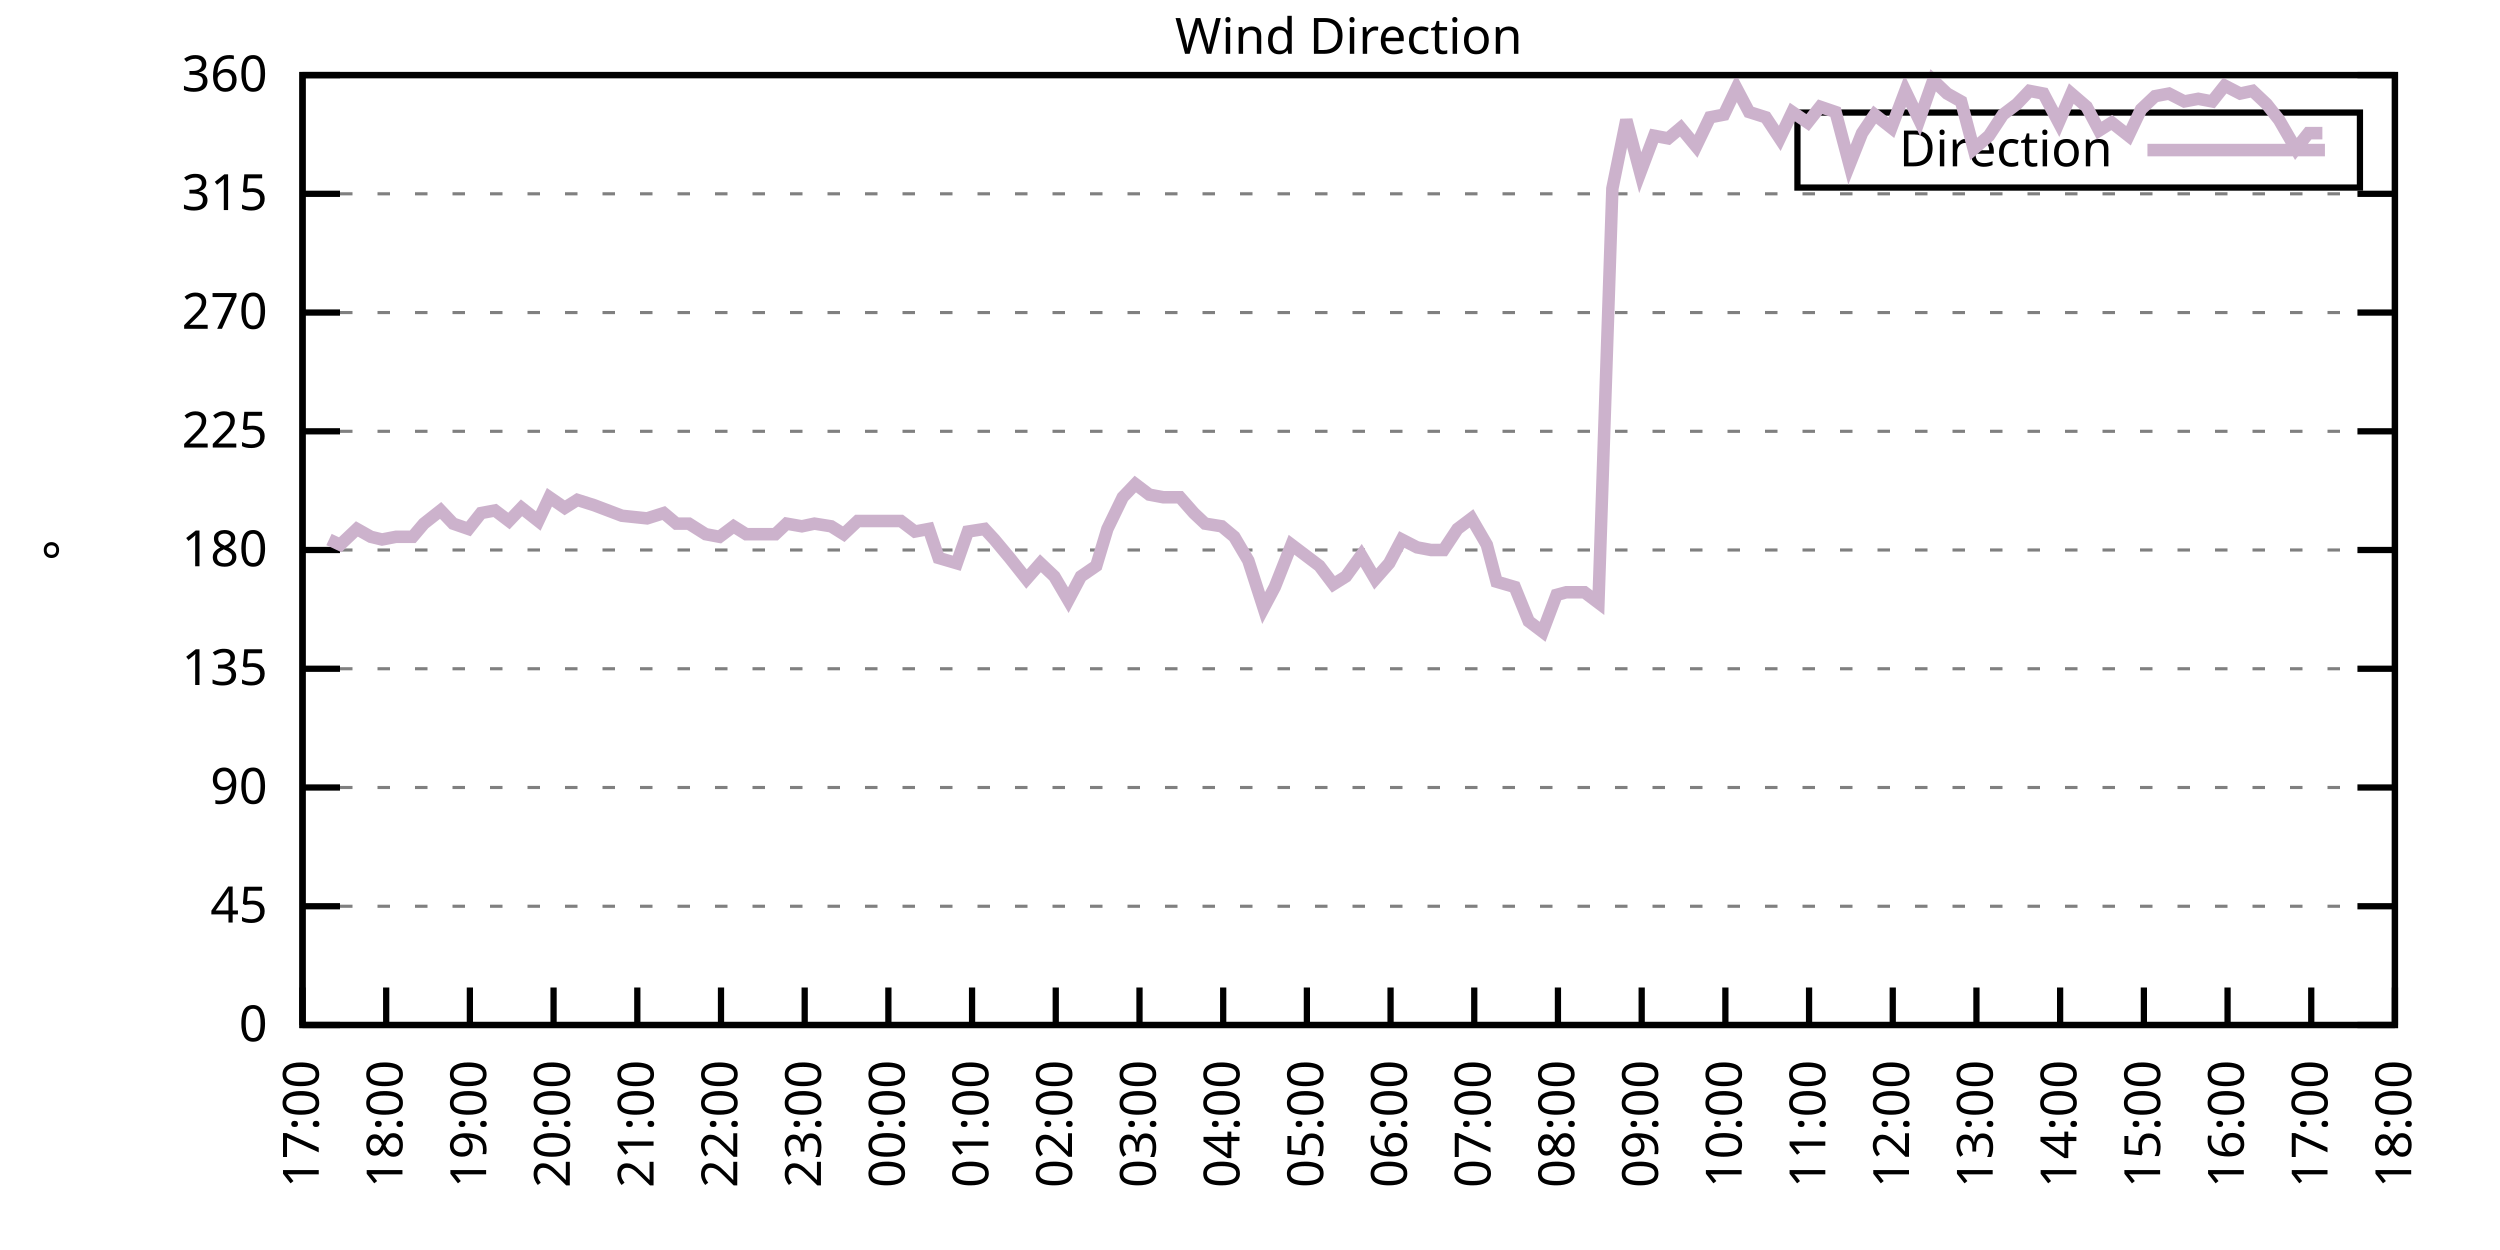
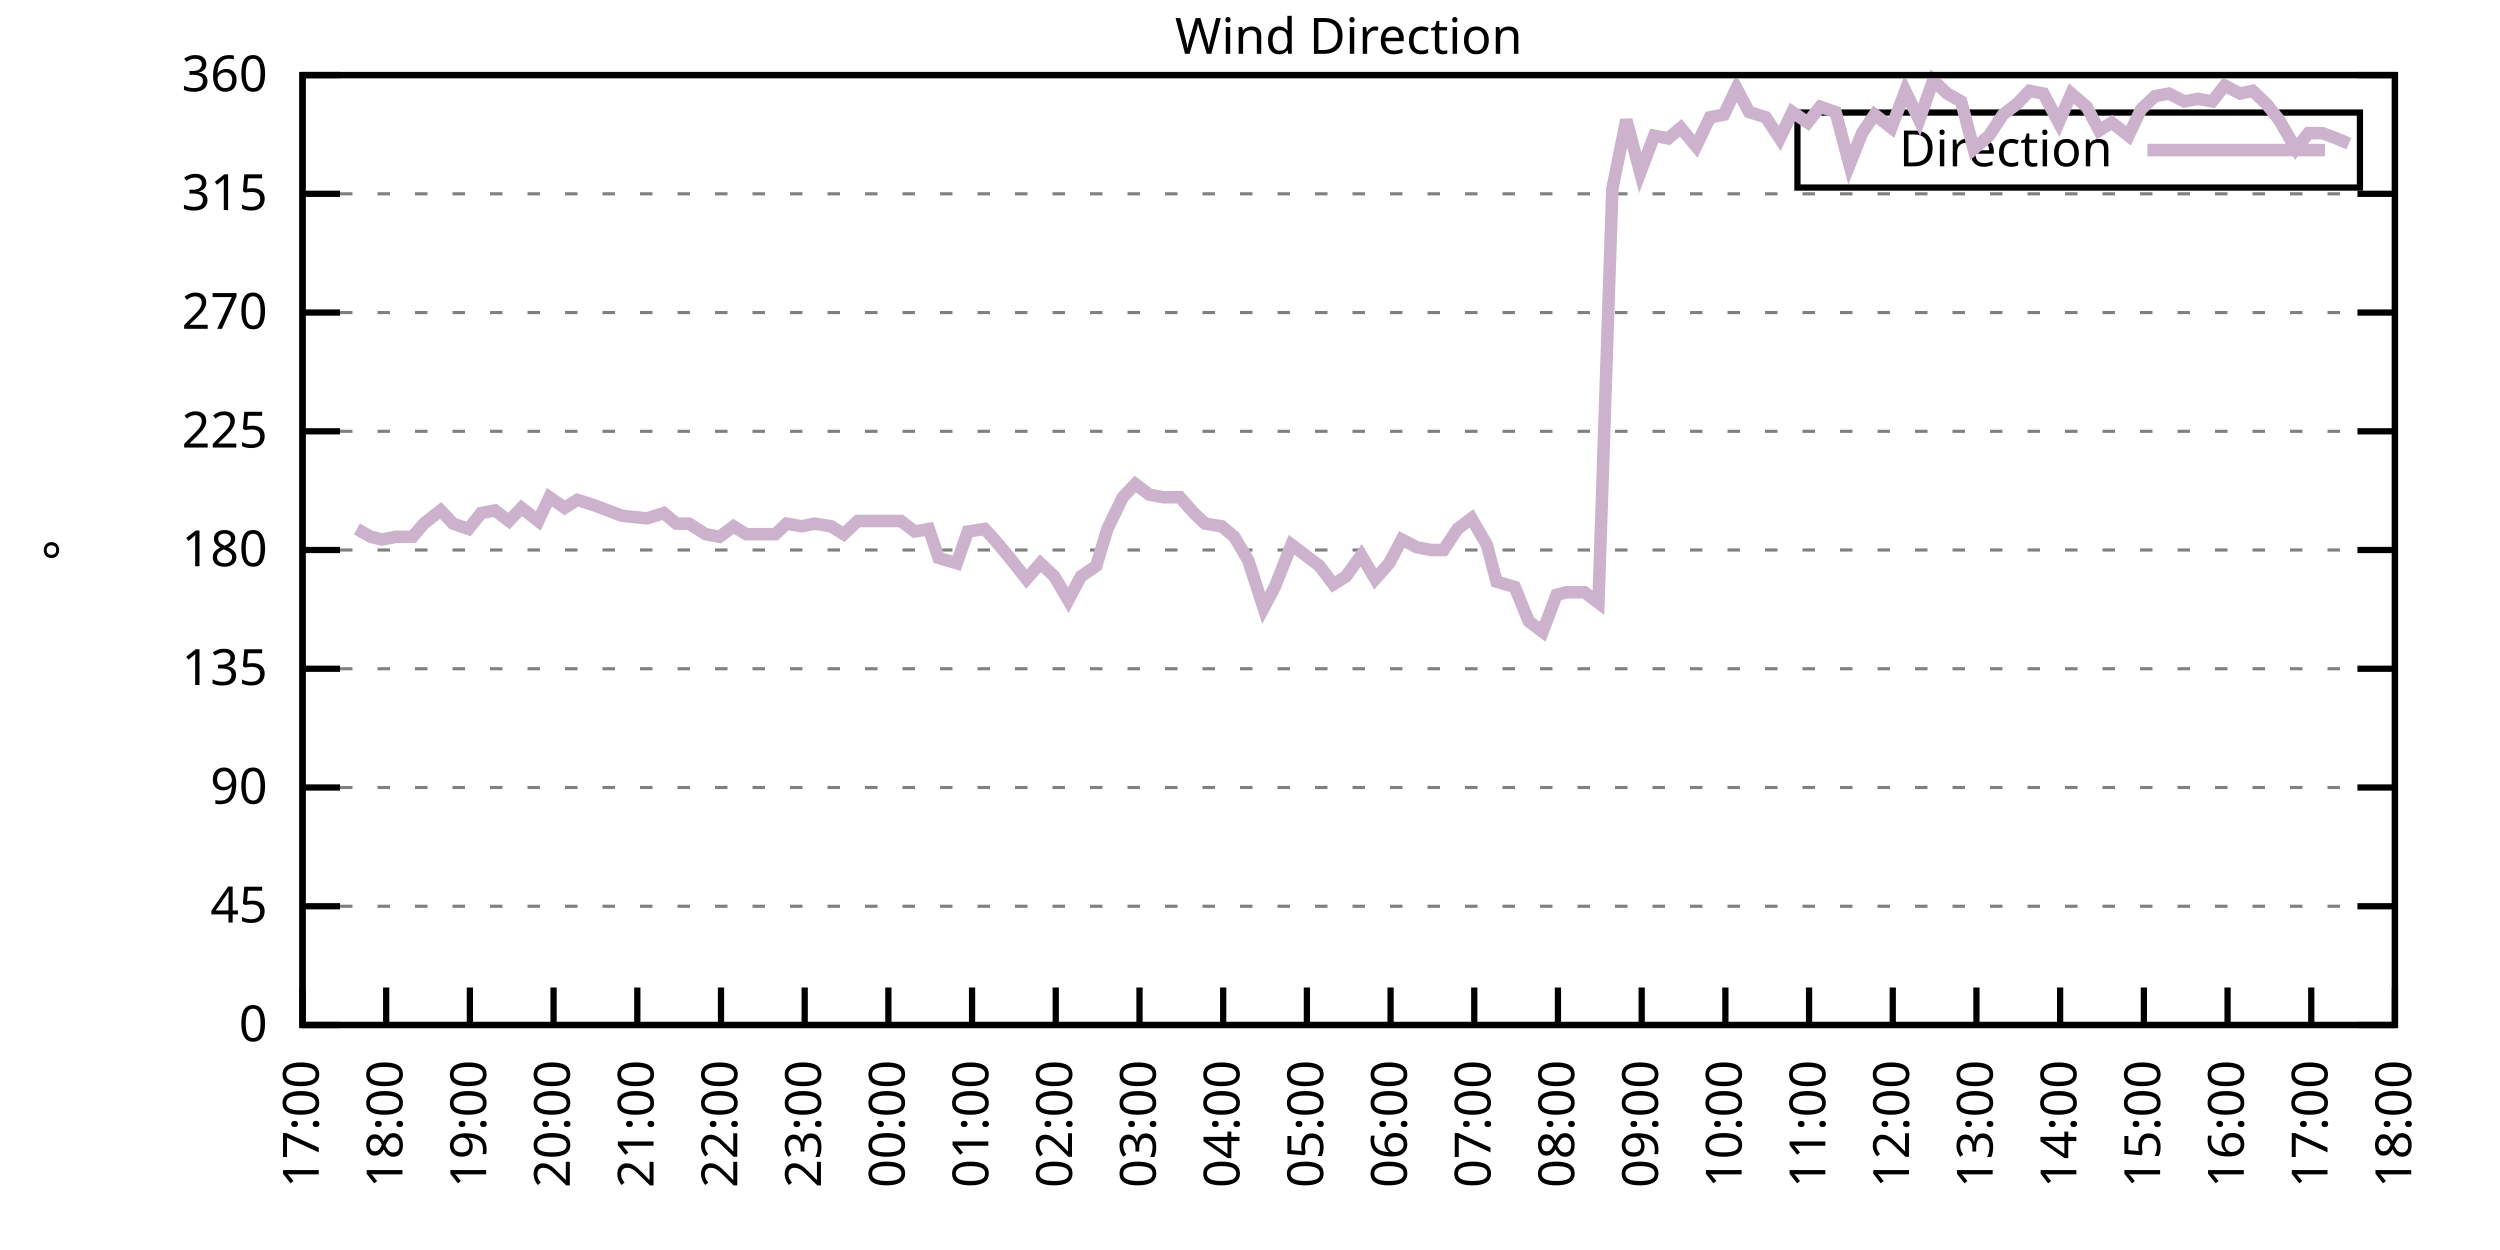
<svg xmlns="http://www.w3.org/2000/svg" xmlns:xlink="http://www.w3.org/1999/xlink" width="400" height="200" viewBox="0 0 400 200">
  <g id="gnuplot_canvas">
    <rect x="0" y="0" width="400" height="200" fill="none" />
    <defs>
      <circle id="gpDot" r="0.5" stroke-width="0.5" stroke="currentColor" />
      <path id="gpPt0" stroke-width="0.333" stroke="currentColor" d="M-1,0 h2 M0,-1 v2" />
      <path id="gpPt1" stroke-width="0.333" stroke="currentColor" d="M-1,-1 L1,1 M1,-1 L-1,1" />
      <path id="gpPt2" stroke-width="0.333" stroke="currentColor" d="M-1,0 L1,0 M0,-1 L0,1 M-1,-1 L1,1 M-1,1 L1,-1" />
      <rect id="gpPt3" stroke-width="0.333" stroke="currentColor" x="-1" y="-1" width="2" height="2" />
      <rect id="gpPt4" stroke-width="0.333" stroke="currentColor" fill="currentColor" x="-1" y="-1" width="2" height="2" />
      <circle id="gpPt5" stroke-width="0.333" stroke="currentColor" cx="0" cy="0" r="1" />
      <use xlink:href="#gpPt5" id="gpPt6" fill="currentColor" stroke="none" />
      <path id="gpPt7" stroke-width="0.333" stroke="currentColor" d="M0,-1.33 L-1.33,0.67 L1.33,0.67 z" />
      <use xlink:href="#gpPt7" id="gpPt8" fill="currentColor" stroke="none" />
      <use xlink:href="#gpPt7" id="gpPt9" stroke="currentColor" transform="rotate(180)" />
      <use xlink:href="#gpPt9" id="gpPt10" fill="currentColor" stroke="none" />
      <use xlink:href="#gpPt3" id="gpPt11" stroke="currentColor" transform="rotate(45)" />
      <use xlink:href="#gpPt11" id="gpPt12" fill="currentColor" stroke="none" />
      <path id="gpPt13" stroke-width="0.333" stroke="currentColor" d="M0,1.330 L1.265,0.411 L0.782,-1.067 L-0.782,-1.076 L-1.265,0.411 z" />
      <use xlink:href="#gpPt13" id="gpPt14" fill="currentColor" stroke="none" />
      <filter id="textbox" filterUnits="objectBoundingBox" x="0" y="0" height="1" width="1">
        <feFlood flood-color="white" flood-opacity="1" result="bgnd" />
        <feComposite in="SourceGraphic" in2="bgnd" operator="atop" />
      </filter>
      <filter id="greybox" filterUnits="objectBoundingBox" x="0" y="0" height="1" width="1">
        <feFlood flood-color="lightgrey" flood-opacity="1" result="grey" />
        <feComposite in="SourceGraphic" in2="grey" operator="atop" />
      </filter>
    </defs>
    <g fill="none" color="white" stroke="currentColor" stroke-width="1.00" stroke-linecap="butt" stroke-linejoin="miter">
</g>
    <g fill="none" color="black" stroke="currentColor" stroke-width="1.00" stroke-linecap="butt" stroke-linejoin="miter">
      <g stroke="none" shape-rendering="crispEdges">
        <polygon fill="rgb(255, 255, 255)" points="48.40,164.00 383.18,164.00 383.18,12.02 48.40,12.02 " />
      </g>
    </g>
    <g fill="none" color="black" stroke="currentColor" stroke-width="1.00" stroke-linecap="butt" stroke-linejoin="miter">
</g>
    <g fill="none" color="black" stroke="black" stroke-width="0.50" stroke-linecap="butt" stroke-linejoin="miter">
</g>
    <g fill="none" color="gray" stroke="currentColor" stroke-width="0.50" stroke-linecap="butt" stroke-linejoin="miter">
      <path stroke="gray" stroke-dasharray="2,4" class="gridline" d="M48.40,164.00 L383.19,164.00  " />
    </g>
    <g fill="none" color="gray" stroke="gray" stroke-width="1.00" stroke-linecap="butt" stroke-linejoin="miter">
</g>
    <g fill="none" color="black" stroke="currentColor" stroke-width="1.00" stroke-linecap="butt" stroke-linejoin="miter">
      <path stroke="black" d="M48.40,164.00 L54.40,164.00 M383.19,164.00 L377.19,164.00  " />
      <g transform="translate(42.80,166.60)" stroke="none" fill="black" font-family="Sans" font-size="8.00" text-anchor="end">
        <text>
          <tspan font-family="Sans"> 0</tspan>
        </text>
      </g>
    </g>
    <g fill="none" color="black" stroke="currentColor" stroke-width="1.00" stroke-linecap="butt" stroke-linejoin="miter">
</g>
    <g fill="none" color="black" stroke="black" stroke-width="0.50" stroke-linecap="butt" stroke-linejoin="miter">
</g>
    <g fill="none" color="gray" stroke="currentColor" stroke-width="0.50" stroke-linecap="butt" stroke-linejoin="miter">
      <path stroke="gray" stroke-dasharray="2,4" class="gridline" d="M48.40,145.00 L383.19,145.00  " />
    </g>
    <g fill="none" color="gray" stroke="gray" stroke-width="1.00" stroke-linecap="butt" stroke-linejoin="miter">
</g>
    <g fill="none" color="black" stroke="currentColor" stroke-width="1.00" stroke-linecap="butt" stroke-linejoin="miter">
      <path stroke="black" d="M48.40,145.00 L54.40,145.00 M383.19,145.00 L377.19,145.00  " />
      <g transform="translate(42.80,147.60)" stroke="none" fill="black" font-family="Sans" font-size="8.00" text-anchor="end">
        <text>
          <tspan font-family="Sans"> 45</tspan>
        </text>
      </g>
    </g>
    <g fill="none" color="black" stroke="currentColor" stroke-width="1.00" stroke-linecap="butt" stroke-linejoin="miter">
</g>
    <g fill="none" color="black" stroke="black" stroke-width="0.50" stroke-linecap="butt" stroke-linejoin="miter">
</g>
    <g fill="none" color="gray" stroke="currentColor" stroke-width="0.50" stroke-linecap="butt" stroke-linejoin="miter">
      <path stroke="gray" stroke-dasharray="2,4" class="gridline" d="M48.40,126.00 L383.19,126.00  " />
    </g>
    <g fill="none" color="gray" stroke="gray" stroke-width="1.00" stroke-linecap="butt" stroke-linejoin="miter">
</g>
    <g fill="none" color="black" stroke="currentColor" stroke-width="1.00" stroke-linecap="butt" stroke-linejoin="miter">
      <path stroke="black" d="M48.40,126.00 L54.40,126.00 M383.19,126.00 L377.19,126.00  " />
      <g transform="translate(42.80,128.60)" stroke="none" fill="black" font-family="Sans" font-size="8.00" text-anchor="end">
        <text>
          <tspan font-family="Sans"> 90</tspan>
        </text>
      </g>
    </g>
    <g fill="none" color="black" stroke="currentColor" stroke-width="1.00" stroke-linecap="butt" stroke-linejoin="miter">
</g>
    <g fill="none" color="black" stroke="black" stroke-width="0.50" stroke-linecap="butt" stroke-linejoin="miter">
</g>
    <g fill="none" color="gray" stroke="currentColor" stroke-width="0.50" stroke-linecap="butt" stroke-linejoin="miter">
      <path stroke="gray" stroke-dasharray="2,4" class="gridline" d="M48.40,107.00 L383.19,107.00  " />
    </g>
    <g fill="none" color="gray" stroke="gray" stroke-width="1.00" stroke-linecap="butt" stroke-linejoin="miter">
</g>
    <g fill="none" color="black" stroke="currentColor" stroke-width="1.00" stroke-linecap="butt" stroke-linejoin="miter">
      <path stroke="black" d="M48.40,107.00 L54.40,107.00 M383.19,107.00 L377.19,107.00  " />
      <g transform="translate(42.80,109.60)" stroke="none" fill="black" font-family="Sans" font-size="8.00" text-anchor="end">
        <text>
          <tspan font-family="Sans"> 135</tspan>
        </text>
      </g>
    </g>
    <g fill="none" color="black" stroke="currentColor" stroke-width="1.00" stroke-linecap="butt" stroke-linejoin="miter">
</g>
    <g fill="none" color="black" stroke="black" stroke-width="0.50" stroke-linecap="butt" stroke-linejoin="miter">
</g>
    <g fill="none" color="gray" stroke="currentColor" stroke-width="0.50" stroke-linecap="butt" stroke-linejoin="miter">
      <path stroke="gray" stroke-dasharray="2,4" class="gridline" d="M48.40,88.00 L383.19,88.00  " />
    </g>
    <g fill="none" color="gray" stroke="gray" stroke-width="1.00" stroke-linecap="butt" stroke-linejoin="miter">
</g>
    <g fill="none" color="black" stroke="currentColor" stroke-width="1.00" stroke-linecap="butt" stroke-linejoin="miter">
      <path stroke="black" d="M48.40,88.00 L54.40,88.00 M383.19,88.00 L377.19,88.00  " />
      <g transform="translate(42.80,90.60)" stroke="none" fill="black" font-family="Sans" font-size="8.00" text-anchor="end">
        <text>
          <tspan font-family="Sans"> 180</tspan>
        </text>
      </g>
    </g>
    <g fill="none" color="black" stroke="currentColor" stroke-width="1.00" stroke-linecap="butt" stroke-linejoin="miter">
</g>
    <g fill="none" color="black" stroke="black" stroke-width="0.50" stroke-linecap="butt" stroke-linejoin="miter">
</g>
    <g fill="none" color="gray" stroke="currentColor" stroke-width="0.50" stroke-linecap="butt" stroke-linejoin="miter">
      <path stroke="gray" stroke-dasharray="2,4" class="gridline" d="M48.40,69.01 L383.19,69.01  " />
    </g>
    <g fill="none" color="gray" stroke="gray" stroke-width="1.00" stroke-linecap="butt" stroke-linejoin="miter">
</g>
    <g fill="none" color="black" stroke="currentColor" stroke-width="1.00" stroke-linecap="butt" stroke-linejoin="miter">
      <path stroke="black" d="M48.40,69.01 L54.40,69.01 M383.19,69.01 L377.19,69.01  " />
      <g transform="translate(42.80,71.61)" stroke="none" fill="black" font-family="Sans" font-size="8.00" text-anchor="end">
        <text>
          <tspan font-family="Sans"> 225</tspan>
        </text>
      </g>
    </g>
    <g fill="none" color="black" stroke="currentColor" stroke-width="1.00" stroke-linecap="butt" stroke-linejoin="miter">
</g>
    <g fill="none" color="black" stroke="black" stroke-width="0.50" stroke-linecap="butt" stroke-linejoin="miter">
</g>
    <g fill="none" color="gray" stroke="currentColor" stroke-width="0.50" stroke-linecap="butt" stroke-linejoin="miter">
      <path stroke="gray" stroke-dasharray="2,4" class="gridline" d="M48.40,50.01 L383.19,50.01  " />
    </g>
    <g fill="none" color="gray" stroke="gray" stroke-width="1.00" stroke-linecap="butt" stroke-linejoin="miter">
</g>
    <g fill="none" color="black" stroke="currentColor" stroke-width="1.00" stroke-linecap="butt" stroke-linejoin="miter">
      <path stroke="black" d="M48.40,50.01 L54.40,50.01 M383.19,50.01 L377.19,50.01  " />
      <g transform="translate(42.80,52.61)" stroke="none" fill="black" font-family="Sans" font-size="8.00" text-anchor="end">
        <text>
          <tspan font-family="Sans"> 270</tspan>
        </text>
      </g>
    </g>
    <g fill="none" color="black" stroke="currentColor" stroke-width="1.00" stroke-linecap="butt" stroke-linejoin="miter">
</g>
    <g fill="none" color="black" stroke="black" stroke-width="0.50" stroke-linecap="butt" stroke-linejoin="miter">
</g>
    <g fill="none" color="gray" stroke="currentColor" stroke-width="0.50" stroke-linecap="butt" stroke-linejoin="miter">
      <path stroke="gray" stroke-dasharray="2,4" class="gridline" d="M48.40,31.01 L383.19,31.01  " />
    </g>
    <g fill="none" color="gray" stroke="gray" stroke-width="1.00" stroke-linecap="butt" stroke-linejoin="miter">
</g>
    <g fill="none" color="black" stroke="currentColor" stroke-width="1.00" stroke-linecap="butt" stroke-linejoin="miter">
      <path stroke="black" d="M48.40,31.01 L54.40,31.01 M383.19,31.01 L377.19,31.01  " />
      <g transform="translate(42.80,33.61)" stroke="none" fill="black" font-family="Sans" font-size="8.00" text-anchor="end">
        <text>
          <tspan font-family="Sans"> 315</tspan>
        </text>
      </g>
    </g>
    <g fill="none" color="black" stroke="currentColor" stroke-width="1.00" stroke-linecap="butt" stroke-linejoin="miter">
</g>
    <g fill="none" color="black" stroke="black" stroke-width="0.50" stroke-linecap="butt" stroke-linejoin="miter">
</g>
    <g fill="none" color="gray" stroke="currentColor" stroke-width="0.50" stroke-linecap="butt" stroke-linejoin="miter">
      <path stroke="gray" stroke-dasharray="2,4" class="gridline" d="M48.40,12.01 L383.19,12.01  " />
    </g>
    <g fill="none" color="gray" stroke="gray" stroke-width="1.00" stroke-linecap="butt" stroke-linejoin="miter">
</g>
    <g fill="none" color="black" stroke="currentColor" stroke-width="1.00" stroke-linecap="butt" stroke-linejoin="miter">
      <path stroke="black" d="M48.40,12.01 L54.40,12.01 M383.19,12.01 L377.19,12.01  " />
      <g transform="translate(42.80,14.61)" stroke="none" fill="black" font-family="Sans" font-size="8.00" text-anchor="end">
        <text>
          <tspan font-family="Sans"> 360</tspan>
        </text>
      </g>
    </g>
    <g fill="none" color="black" stroke="currentColor" stroke-width="1.00" stroke-linecap="butt" stroke-linejoin="miter">
      <path stroke="black" d="M48.40,164.00 L48.40,158.00  " />
      <g transform="translate(51.00,169.60) rotate(270.00)" stroke="none" fill="black" font-family="Sans" font-size="8.00" text-anchor="end">
        <text>
          <tspan font-family="Sans">17:00</tspan>
        </text>
      </g>
    </g>
    <g fill="none" color="black" stroke="currentColor" stroke-width="1.00" stroke-linecap="butt" stroke-linejoin="miter">
      <path stroke="black" d="M61.79,164.00 L61.79,158.00  " />
      <g transform="translate(64.39,169.60) rotate(270.00)" stroke="none" fill="black" font-family="Sans" font-size="8.00" text-anchor="end">
        <text>
          <tspan font-family="Sans">18:00</tspan>
        </text>
      </g>
    </g>
    <g fill="none" color="black" stroke="currentColor" stroke-width="1.00" stroke-linecap="butt" stroke-linejoin="miter">
      <path stroke="black" d="M75.18,164.00 L75.18,158.00  " />
      <g transform="translate(77.78,169.60) rotate(270.00)" stroke="none" fill="black" font-family="Sans" font-size="8.00" text-anchor="end">
        <text>
          <tspan font-family="Sans">19:00</tspan>
        </text>
      </g>
    </g>
    <g fill="none" color="black" stroke="currentColor" stroke-width="1.00" stroke-linecap="butt" stroke-linejoin="miter">
      <path stroke="black" d="M88.57,164.00 L88.57,158.00  " />
      <g transform="translate(91.17,169.60) rotate(270.00)" stroke="none" fill="black" font-family="Sans" font-size="8.00" text-anchor="end">
        <text>
          <tspan font-family="Sans">20:00</tspan>
        </text>
      </g>
    </g>
    <g fill="none" color="black" stroke="currentColor" stroke-width="1.00" stroke-linecap="butt" stroke-linejoin="miter">
      <path stroke="black" d="M101.97,164.00 L101.97,158.00  " />
      <g transform="translate(104.57,169.60) rotate(270.00)" stroke="none" fill="black" font-family="Sans" font-size="8.00" text-anchor="end">
        <text>
          <tspan font-family="Sans">21:00</tspan>
        </text>
      </g>
    </g>
    <g fill="none" color="black" stroke="currentColor" stroke-width="1.00" stroke-linecap="butt" stroke-linejoin="miter">
      <path stroke="black" d="M115.36,164.00 L115.36,158.00  " />
      <g transform="translate(117.96,169.60) rotate(270.00)" stroke="none" fill="black" font-family="Sans" font-size="8.00" text-anchor="end">
        <text>
          <tspan font-family="Sans">22:00</tspan>
        </text>
      </g>
    </g>
    <g fill="none" color="black" stroke="currentColor" stroke-width="1.00" stroke-linecap="butt" stroke-linejoin="miter">
      <path stroke="black" d="M128.75,164.00 L128.75,158.00  " />
      <g transform="translate(131.35,169.60) rotate(270.00)" stroke="none" fill="black" font-family="Sans" font-size="8.00" text-anchor="end">
        <text>
          <tspan font-family="Sans">23:00</tspan>
        </text>
      </g>
    </g>
    <g fill="none" color="black" stroke="currentColor" stroke-width="1.00" stroke-linecap="butt" stroke-linejoin="miter">
      <path stroke="black" d="M142.14,164.00 L142.14,158.00  " />
      <g transform="translate(144.74,169.60) rotate(270.00)" stroke="none" fill="black" font-family="Sans" font-size="8.00" text-anchor="end">
        <text>
          <tspan font-family="Sans">00:00</tspan>
        </text>
      </g>
    </g>
    <g fill="none" color="black" stroke="currentColor" stroke-width="1.00" stroke-linecap="butt" stroke-linejoin="miter">
      <path stroke="black" d="M155.53,164.00 L155.53,158.00  " />
      <g transform="translate(158.13,169.60) rotate(270.00)" stroke="none" fill="black" font-family="Sans" font-size="8.00" text-anchor="end">
        <text>
          <tspan font-family="Sans">01:00</tspan>
        </text>
      </g>
    </g>
    <g fill="none" color="black" stroke="currentColor" stroke-width="1.00" stroke-linecap="butt" stroke-linejoin="miter">
      <path stroke="black" d="M168.92,164.00 L168.92,158.00  " />
      <g transform="translate(171.52,169.60) rotate(270.00)" stroke="none" fill="black" font-family="Sans" font-size="8.00" text-anchor="end">
        <text>
          <tspan font-family="Sans">02:00</tspan>
        </text>
      </g>
    </g>
    <g fill="none" color="black" stroke="currentColor" stroke-width="1.00" stroke-linecap="butt" stroke-linejoin="miter">
      <path stroke="black" d="M182.32,164.00 L182.32,158.00  " />
      <g transform="translate(184.92,169.60) rotate(270.00)" stroke="none" fill="black" font-family="Sans" font-size="8.00" text-anchor="end">
        <text>
          <tspan font-family="Sans">03:00</tspan>
        </text>
      </g>
    </g>
    <g fill="none" color="black" stroke="currentColor" stroke-width="1.00" stroke-linecap="butt" stroke-linejoin="miter">
      <path stroke="black" d="M195.71,164.00 L195.71,158.00  " />
      <g transform="translate(198.31,169.60) rotate(270.00)" stroke="none" fill="black" font-family="Sans" font-size="8.00" text-anchor="end">
        <text>
          <tspan font-family="Sans">04:00</tspan>
        </text>
      </g>
    </g>
    <g fill="none" color="black" stroke="currentColor" stroke-width="1.00" stroke-linecap="butt" stroke-linejoin="miter">
      <path stroke="black" d="M209.10,164.00 L209.10,158.00  " />
      <g transform="translate(211.70,169.60) rotate(270.00)" stroke="none" fill="black" font-family="Sans" font-size="8.00" text-anchor="end">
        <text>
          <tspan font-family="Sans">05:00</tspan>
        </text>
      </g>
    </g>
    <g fill="none" color="black" stroke="currentColor" stroke-width="1.00" stroke-linecap="butt" stroke-linejoin="miter">
      <path stroke="black" d="M222.49,164.00 L222.49,158.00  " />
      <g transform="translate(225.09,169.60) rotate(270.00)" stroke="none" fill="black" font-family="Sans" font-size="8.00" text-anchor="end">
        <text>
          <tspan font-family="Sans">06:00</tspan>
        </text>
      </g>
    </g>
    <g fill="none" color="black" stroke="currentColor" stroke-width="1.00" stroke-linecap="butt" stroke-linejoin="miter">
      <path stroke="black" d="M235.88,164.00 L235.88,158.00  " />
      <g transform="translate(238.48,169.60) rotate(270.00)" stroke="none" fill="black" font-family="Sans" font-size="8.00" text-anchor="end">
        <text>
          <tspan font-family="Sans">07:00</tspan>
        </text>
      </g>
    </g>
    <g fill="none" color="black" stroke="currentColor" stroke-width="1.00" stroke-linecap="butt" stroke-linejoin="miter">
      <path stroke="black" d="M249.27,164.00 L249.27,158.00  " />
      <g transform="translate(251.87,169.60) rotate(270.00)" stroke="none" fill="black" font-family="Sans" font-size="8.00" text-anchor="end">
        <text>
          <tspan font-family="Sans">08:00</tspan>
        </text>
      </g>
    </g>
    <g fill="none" color="black" stroke="currentColor" stroke-width="1.00" stroke-linecap="butt" stroke-linejoin="miter">
      <path stroke="black" d="M262.67,164.00 L262.67,158.00  " />
      <g transform="translate(265.27,169.60) rotate(270.00)" stroke="none" fill="black" font-family="Sans" font-size="8.00" text-anchor="end">
        <text>
          <tspan font-family="Sans">09:00</tspan>
        </text>
      </g>
    </g>
    <g fill="none" color="black" stroke="currentColor" stroke-width="1.00" stroke-linecap="butt" stroke-linejoin="miter">
      <path stroke="black" d="M276.06,164.00 L276.06,158.00  " />
      <g transform="translate(278.66,169.60) rotate(270.00)" stroke="none" fill="black" font-family="Sans" font-size="8.00" text-anchor="end">
        <text>
          <tspan font-family="Sans">10:00</tspan>
        </text>
      </g>
    </g>
    <g fill="none" color="black" stroke="currentColor" stroke-width="1.00" stroke-linecap="butt" stroke-linejoin="miter">
      <path stroke="black" d="M289.45,164.00 L289.45,158.00  " />
      <g transform="translate(292.05,169.60) rotate(270.00)" stroke="none" fill="black" font-family="Sans" font-size="8.00" text-anchor="end">
        <text>
          <tspan font-family="Sans">11:00</tspan>
        </text>
      </g>
    </g>
    <g fill="none" color="black" stroke="currentColor" stroke-width="1.00" stroke-linecap="butt" stroke-linejoin="miter">
      <path stroke="black" d="M302.84,164.00 L302.84,158.00  " />
      <g transform="translate(305.44,169.60) rotate(270.00)" stroke="none" fill="black" font-family="Sans" font-size="8.00" text-anchor="end">
        <text>
          <tspan font-family="Sans">12:00</tspan>
        </text>
      </g>
    </g>
    <g fill="none" color="black" stroke="currentColor" stroke-width="1.00" stroke-linecap="butt" stroke-linejoin="miter">
      <path stroke="black" d="M316.23,164.00 L316.23,158.00  " />
      <g transform="translate(318.83,169.60) rotate(270.00)" stroke="none" fill="black" font-family="Sans" font-size="8.00" text-anchor="end">
        <text>
          <tspan font-family="Sans">13:00</tspan>
        </text>
      </g>
    </g>
    <g fill="none" color="black" stroke="currentColor" stroke-width="1.00" stroke-linecap="butt" stroke-linejoin="miter">
      <path stroke="black" d="M329.62,164.00 L329.62,158.00  " />
      <g transform="translate(332.22,169.60) rotate(270.00)" stroke="none" fill="black" font-family="Sans" font-size="8.00" text-anchor="end">
        <text>
          <tspan font-family="Sans">14:00</tspan>
        </text>
      </g>
    </g>
    <g fill="none" color="black" stroke="currentColor" stroke-width="1.00" stroke-linecap="butt" stroke-linejoin="miter">
      <path stroke="black" d="M343.02,164.00 L343.02,158.00  " />
      <g transform="translate(345.62,169.60) rotate(270.00)" stroke="none" fill="black" font-family="Sans" font-size="8.00" text-anchor="end">
        <text>
          <tspan font-family="Sans">15:00</tspan>
        </text>
      </g>
    </g>
    <g fill="none" color="black" stroke="currentColor" stroke-width="1.00" stroke-linecap="butt" stroke-linejoin="miter">
      <path stroke="black" d="M356.41,164.00 L356.41,158.00  " />
      <g transform="translate(359.01,169.60) rotate(270.00)" stroke="none" fill="black" font-family="Sans" font-size="8.00" text-anchor="end">
        <text>
          <tspan font-family="Sans">16:00</tspan>
        </text>
      </g>
    </g>
    <g fill="none" color="black" stroke="currentColor" stroke-width="1.00" stroke-linecap="butt" stroke-linejoin="miter">
      <path stroke="black" d="M369.80,164.00 L369.80,158.00  " />
      <g transform="translate(372.40,169.60) rotate(270.00)" stroke="none" fill="black" font-family="Sans" font-size="8.00" text-anchor="end">
        <text>
          <tspan font-family="Sans">17:00</tspan>
        </text>
      </g>
    </g>
    <g fill="none" color="black" stroke="currentColor" stroke-width="1.00" stroke-linecap="butt" stroke-linejoin="miter">
      <path stroke="black" d="M383.19,164.00 L383.19,158.00  " />
      <g transform="translate(385.79,169.60) rotate(270.00)" stroke="none" fill="black" font-family="Sans" font-size="8.00" text-anchor="end">
        <text>
          <tspan font-family="Sans">18:00</tspan>
        </text>
      </g>
    </g>
    <g fill="none" color="black" stroke="currentColor" stroke-width="1.00" stroke-linecap="butt" stroke-linejoin="miter">
</g>
    <g fill="none" color="black" stroke="currentColor" stroke-width="1.00" stroke-linecap="butt" stroke-linejoin="miter">
      <path stroke="black" d="M48.40,12.01 L48.40,164.00 L383.19,164.00 L383.19,12.01 L48.40,12.01 Z  " />
    </g>
    <g fill="none" color="black" stroke="currentColor" stroke-width="1.00" stroke-linecap="butt" stroke-linejoin="miter">
</g>
    <g fill="none" color="black" stroke="currentColor" stroke-width="1.00" stroke-linecap="butt" stroke-linejoin="miter">
      <path stroke="black" d="M287.59,30.01 L287.59,18.01 L377.59,18.01 L377.59,30.01 L287.59,30.01 Z  " />
    </g>
    <g id="Wind_direction_plot_1">
      <g fill="none" color="white" stroke="black" stroke-width="2.00" stroke-linecap="butt" stroke-linejoin="miter">
</g>
      <g fill="none" color="black" stroke="currentColor" stroke-width="2.00" stroke-linecap="butt" stroke-linejoin="miter">
        <g transform="translate(337.99,26.61)" stroke="none" fill="black" font-family="Sans" font-size="8.00" text-anchor="end">
          <text>
            <tspan font-family="Sans">Direction</tspan>
          </text>
        </g>
      </g>
      <g fill="none" color="black" stroke="currentColor" stroke-width="2.00" stroke-linecap="butt" stroke-linejoin="miter">
-         <path stroke="rgb(204, 178, 204)" d="M343.59,24.01 L371.99,24.01 M52.64,86.32 L54.43,87.16 L57.10,84.63 L59.34,85.89 L61.12,86.32 L63.35,85.89   L66.03,85.89 L67.82,83.78 L70.50,81.67 L72.50,83.78 L74.96,84.63 L76.97,82.09 L79.20,81.67 L81.43,83.36   L83.44,81.25 L86.12,83.36 L87.91,79.56 L90.36,81.25 L92.37,79.98 L95.05,80.83 L99.51,82.52 L103.53,82.94   L106.21,82.09 L108.22,83.78 L110.22,83.78 L112.90,85.47 L115.13,85.89 L117.37,84.21 L119.38,85.47 L121.83,85.47   L124.06,85.47 L125.85,83.78 L128.30,84.21 L130.31,83.78 L132.99,84.21 L135.00,85.47 L137.23,83.36 L139.69,83.36   L141.47,83.36 L144.15,83.36 L146.38,85.05 L148.61,84.63 L150.18,89.27 L153.08,90.12 L154.86,85.05 L157.54,84.63   L159.10,86.32 L161.56,89.27 L164.24,92.65 L166.47,90.12 L168.70,92.23 L170.93,96.03 L172.94,92.23 L175.40,90.54   L177.18,84.63 L179.64,79.56 L181.65,77.45 L183.88,79.14 L186.11,79.56 L188.79,79.56 L191.02,82.09 L192.81,83.78   L195.48,84.21 L197.49,85.89 L199.73,89.69 L202.18,97.29 L203.97,93.92 L206.64,87.16 L211.11,90.54 L213.34,93.49   L215.35,92.23 L217.80,88.85 L220.04,92.65 L222.27,90.12 L224.28,86.32 L226.73,87.58 L228.96,88.00 L230.97,88.00   L233.20,84.63 L235.44,82.94 L237.89,87.16 L239.45,93.07 L242.36,93.92 L244.59,99.40 L246.82,101.09 L249.05,95.18   L250.61,94.76 L253.51,94.76 L255.75,96.45 L257.98,30.16 L260.21,19.19 L262.44,27.63 L264.67,21.72 L266.91,22.14   L268.92,20.45 L271.37,23.41 L273.60,18.77 L275.83,18.34 L277.84,14.12 L279.85,17.92 L282.53,18.77 L284.76,22.14   L286.77,17.92 L289.23,19.61 L291.23,17.08 L293.69,17.92 L295.92,26.36 L297.93,21.30 L299.94,18.34 L302.62,20.45   L304.85,14.54 L307.08,19.19 L309.31,12.85 L311.54,14.97 L313.78,16.23 L315.79,23.83 L318.24,21.72 L320.47,18.34   L322.70,16.65 L324.71,14.54 L326.95,14.97 L329.40,19.61 L331.41,14.97 L333.86,17.08 L335.87,20.88 L337.88,19.61   L340.56,21.72 L342.57,17.50 L344.80,15.39 L347.03,14.97 L349.49,16.23 L351.72,15.81 L353.95,16.23 L355.96,13.70   L358.42,14.97 L360.42,14.54 L362.66,16.65 L364.66,19.19 L367.34,23.83 L369.35,21.30 L371.58,21.30  " />
+         <path stroke="rgb(204, 178, 204)" d="M343.59,24.01 L371.99,24.01 M57.10,84.63 L59.34,85.89 L61.12,86.32 L63.35,85.89 L66.03,85.89 L67.82,83.78   L70.50,81.67 L72.50,83.78 L74.96,84.63 L76.97,82.09 L79.20,81.67 L81.43,83.36 L83.44,81.25 L86.12,83.36   L87.91,79.56 L90.36,81.25 L92.37,79.98 L95.05,80.83 L99.51,82.52 L103.53,82.94 L106.21,82.09 L108.22,83.78   L110.22,83.78 L112.90,85.47 L115.13,85.89 L117.37,84.21 L119.38,85.47 L121.83,85.47 L124.06,85.47 L125.85,83.78   L128.30,84.21 L130.31,83.78 L132.99,84.21 L135.00,85.47 L137.23,83.36 L139.69,83.36 L141.47,83.36 L144.15,83.36   L146.38,85.05 L148.61,84.63 L150.18,89.27 L153.08,90.12 L154.86,85.05 L157.54,84.63 L159.10,86.32 L161.56,89.27   L164.24,92.65 L166.47,90.12 L168.70,92.23 L170.93,96.03 L172.94,92.23 L175.40,90.54 L177.18,84.63 L179.64,79.56   L181.65,77.45 L183.88,79.14 L186.11,79.56 L188.79,79.56 L191.02,82.09 L192.81,83.78 L195.48,84.21 L197.49,85.89   L199.73,89.69 L202.18,97.29 L203.97,93.92 L206.64,87.16 L211.11,90.54 L213.34,93.49 L215.35,92.23 L217.80,88.85   L220.04,92.65 L222.27,90.12 L224.28,86.32 L226.73,87.58 L228.96,88.00 L230.97,88.00 L233.20,84.63 L235.44,82.94   L237.89,87.16 L239.45,93.07 L242.36,93.92 L244.59,99.40 L246.82,101.09 L249.05,95.18 L250.61,94.76 L253.51,94.76   L255.75,96.45 L257.98,30.16 L260.21,19.19 L262.44,27.63 L264.67,21.72 L266.91,22.14 L268.92,20.45 L271.37,23.41   L273.60,18.77 L275.83,18.34 L277.84,14.12 L279.85,17.92 L282.53,18.77 L284.76,22.14 L286.77,17.92 L289.23,19.61   L291.23,17.08 L293.69,17.92 L295.92,26.36 L297.93,21.30 L299.94,18.34 L302.62,20.45 L304.85,14.54 L307.08,19.19   L309.31,12.85 L311.54,14.97 L313.78,16.23 L315.79,23.83 L318.24,21.72 L320.47,18.34 L322.70,16.65 L324.71,14.54   L326.95,14.97 L329.40,19.61 L331.41,14.97 L333.86,17.08 L335.87,20.88 L337.88,19.61 L340.56,21.72 L342.57,17.50   L344.80,15.39 L347.03,14.97 L349.49,16.23 L351.72,15.81 L353.95,16.23 L355.96,13.70 L358.42,14.97 L360.42,14.54   L362.66,16.65 L364.66,19.19 L367.34,23.83 L369.35,21.30 L371.58,21.30 L373.82,22.14 L375.82,22.99  " />
      </g>
    </g>
    <g fill="none" color="black" stroke="currentColor" stroke-width="2.00" stroke-linecap="butt" stroke-linejoin="miter">
</g>
    <g fill="none" color="black" stroke="black" stroke-width="1.00" stroke-linecap="butt" stroke-linejoin="miter">
</g>
    <g fill="none" color="black" stroke="currentColor" stroke-width="1.00" stroke-linecap="butt" stroke-linejoin="miter">
      <path stroke="black" d="M48.40,12.01 L48.40,164.00 L383.19,164.00 L383.19,12.01 L48.40,12.01 Z  " />
      <g transform="translate(12.80,88.01) rotate(270.00)" stroke="none" fill="black" font-family="Sans" font-size="8.00" text-anchor="middle">
        <text>
          <tspan font-family="Sans">°</tspan>
        </text>
      </g>
    </g>
    <g fill="none" color="black" stroke="currentColor" stroke-width="1.00" stroke-linecap="butt" stroke-linejoin="miter">
</g>
    <g fill="none" color="black" stroke="currentColor" stroke-width="1.00" stroke-linecap="butt" stroke-linejoin="miter">
      <g transform="translate(215.79,8.61)" stroke="none" fill="black" font-family="Sans" font-size="8.00" text-anchor="middle">
        <text>
          <tspan font-family="Sans">Wind Direction</tspan>
        </text>
      </g>
    </g>
    <g fill="none" color="black" stroke="currentColor" stroke-width="1.00" stroke-linecap="butt" stroke-linejoin="miter">
</g>
  </g>
</svg>
